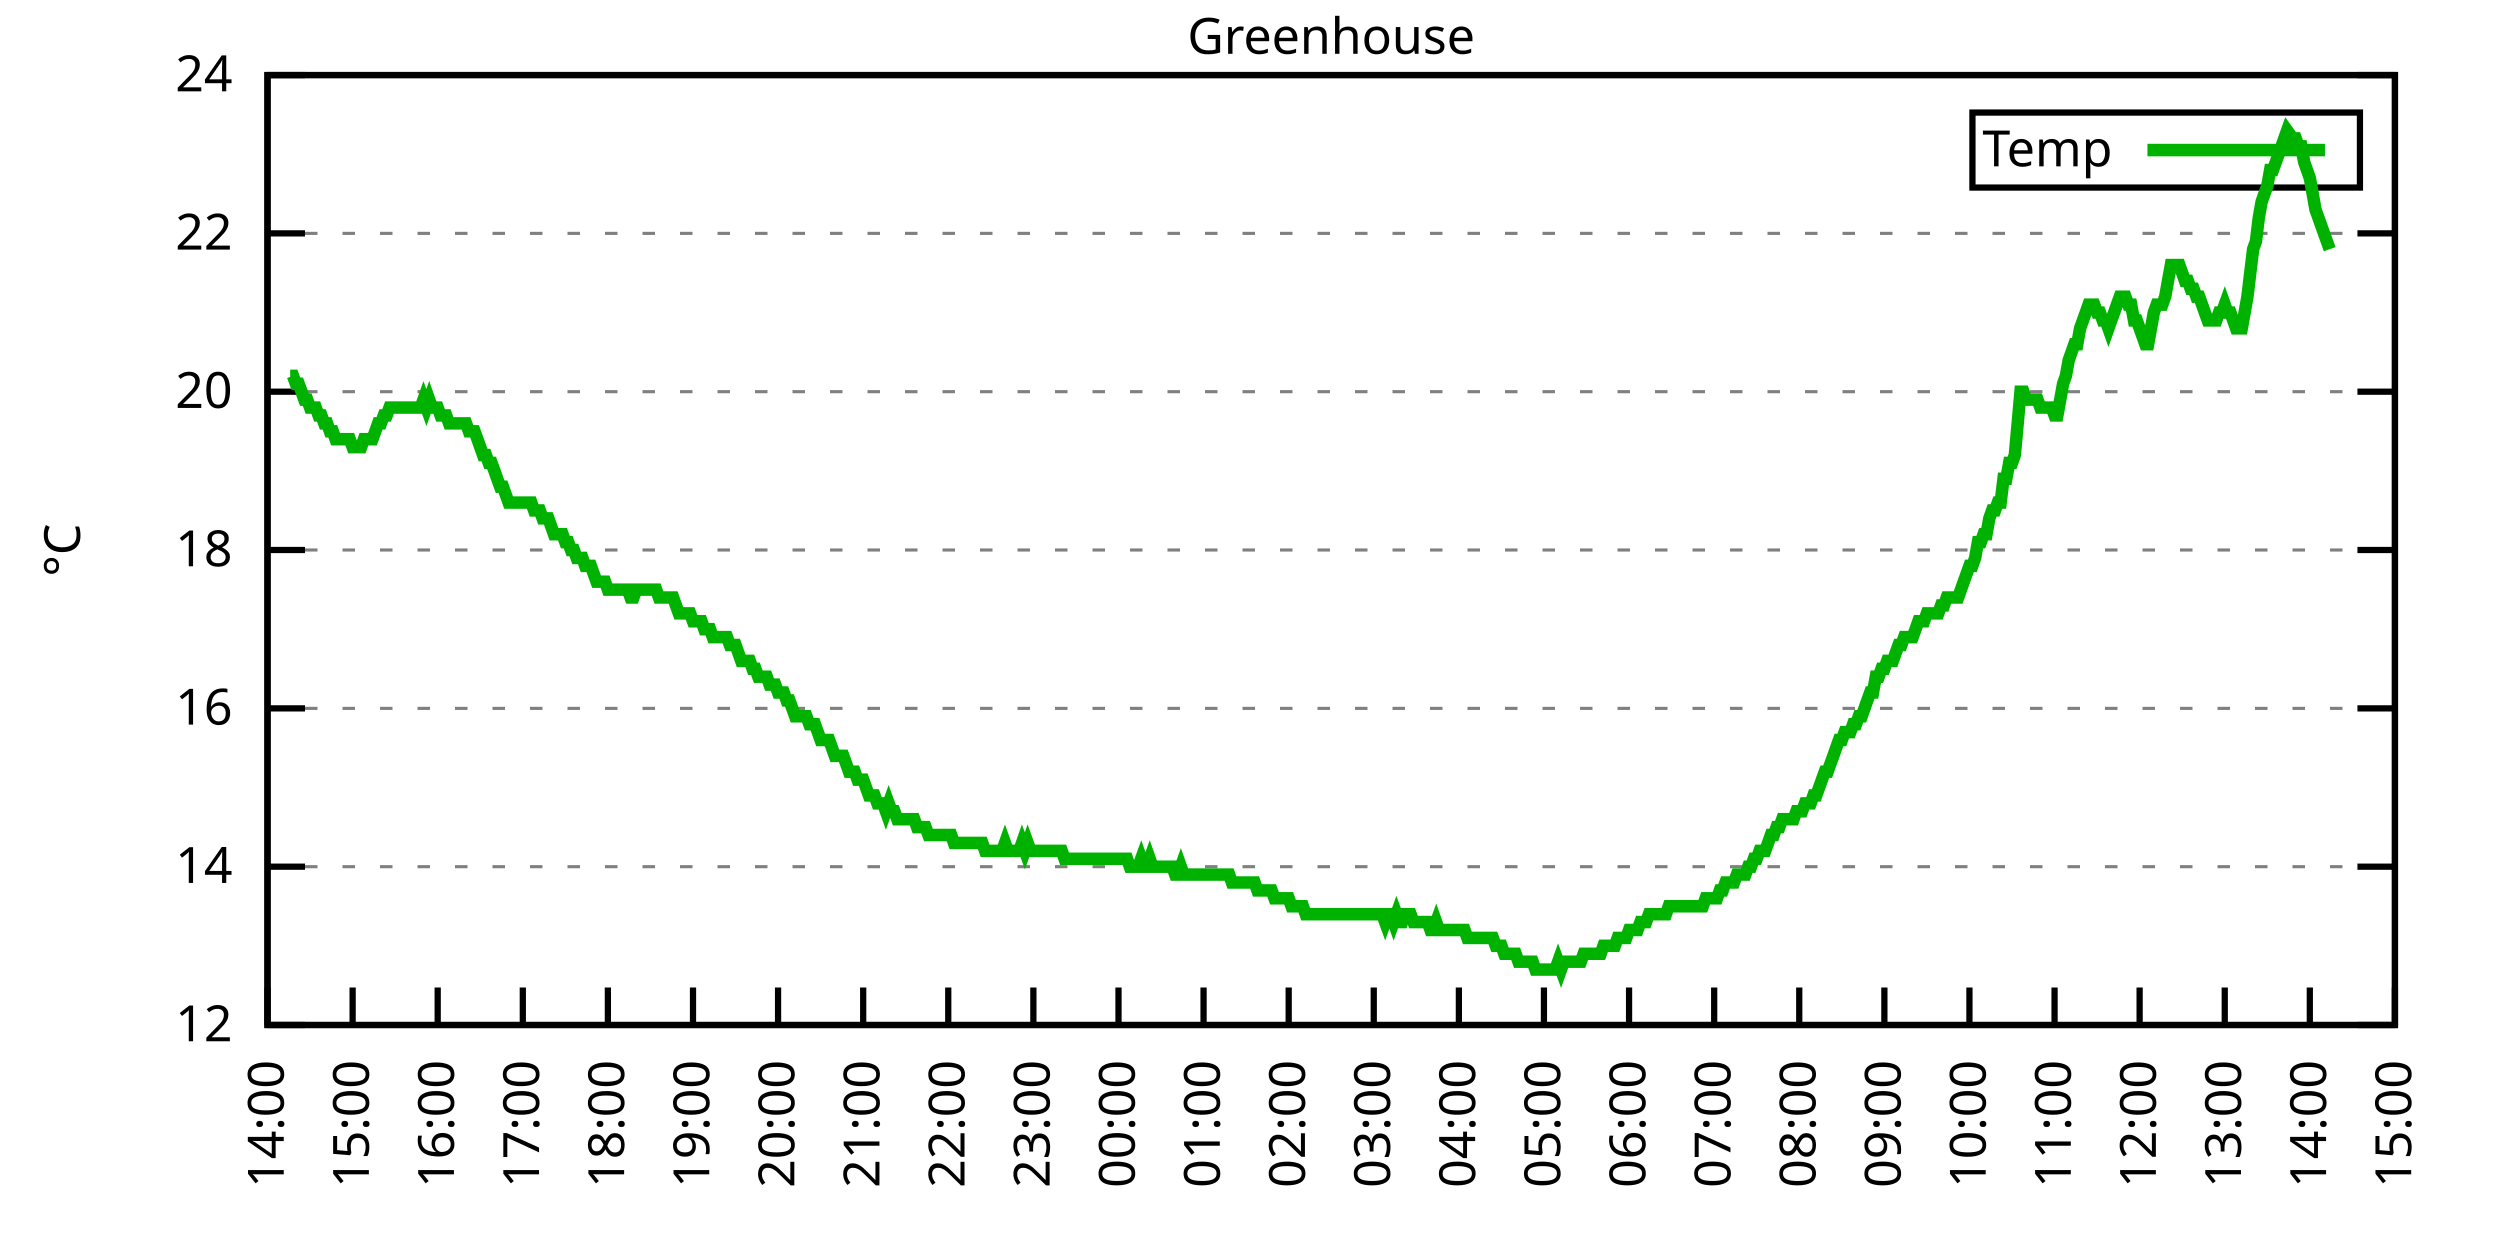
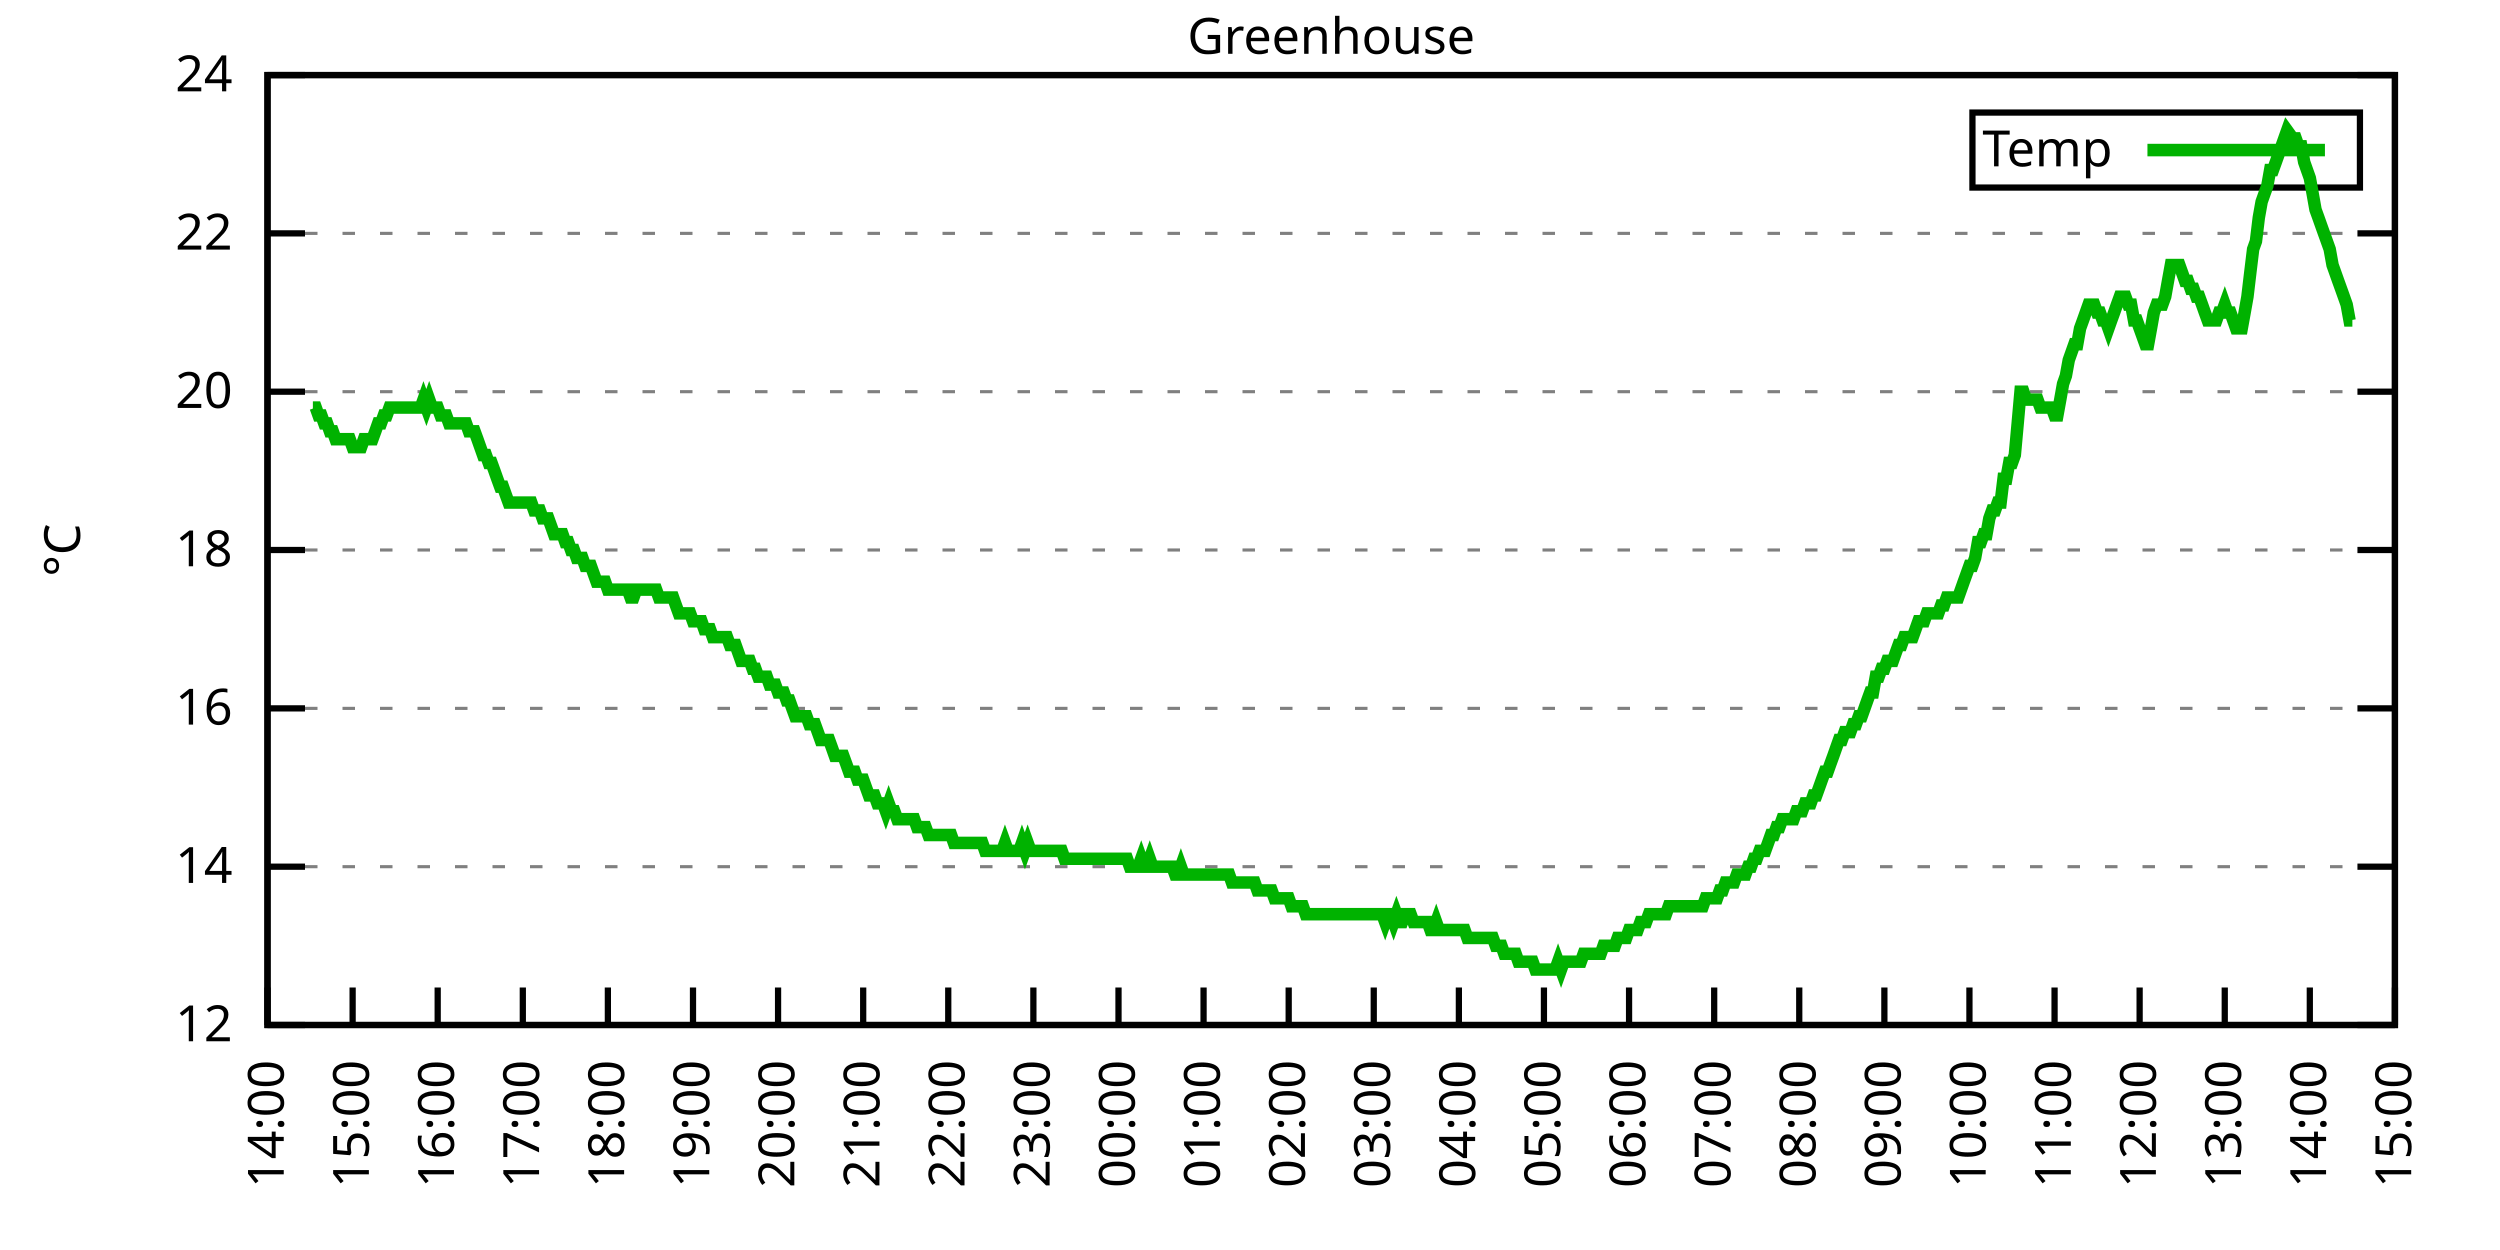
<svg xmlns="http://www.w3.org/2000/svg" xmlns:xlink="http://www.w3.org/1999/xlink" width="400" height="200" viewBox="0 0 400 200">
  <g id="gnuplot_canvas">
    <rect x="0" y="0" width="400" height="200" fill="none" />
    <defs>
      <circle id="gpDot" r="0.5" stroke-width="0.5" stroke="currentColor" />
      <path id="gpPt0" stroke-width="0.333" stroke="currentColor" d="M-1,0 h2 M0,-1 v2" />
      <path id="gpPt1" stroke-width="0.333" stroke="currentColor" d="M-1,-1 L1,1 M1,-1 L-1,1" />
      <path id="gpPt2" stroke-width="0.333" stroke="currentColor" d="M-1,0 L1,0 M0,-1 L0,1 M-1,-1 L1,1 M-1,1 L1,-1" />
      <rect id="gpPt3" stroke-width="0.333" stroke="currentColor" x="-1" y="-1" width="2" height="2" />
      <rect id="gpPt4" stroke-width="0.333" stroke="currentColor" fill="currentColor" x="-1" y="-1" width="2" height="2" />
      <circle id="gpPt5" stroke-width="0.333" stroke="currentColor" cx="0" cy="0" r="1" />
      <use xlink:href="#gpPt5" id="gpPt6" fill="currentColor" stroke="none" />
      <path id="gpPt7" stroke-width="0.333" stroke="currentColor" d="M0,-1.33 L-1.33,0.67 L1.33,0.67 z" />
      <use xlink:href="#gpPt7" id="gpPt8" fill="currentColor" stroke="none" />
      <use xlink:href="#gpPt7" id="gpPt9" stroke="currentColor" transform="rotate(180)" />
      <use xlink:href="#gpPt9" id="gpPt10" fill="currentColor" stroke="none" />
      <use xlink:href="#gpPt3" id="gpPt11" stroke="currentColor" transform="rotate(45)" />
      <use xlink:href="#gpPt11" id="gpPt12" fill="currentColor" stroke="none" />
      <path id="gpPt13" stroke-width="0.333" stroke="currentColor" d="M0,1.330 L1.265,0.411 L0.782,-1.067 L-0.782,-1.076 L-1.265,0.411 z" />
      <use xlink:href="#gpPt13" id="gpPt14" fill="currentColor" stroke="none" />
      <filter id="textbox" filterUnits="objectBoundingBox" x="0" y="0" height="1" width="1">
        <feFlood flood-color="white" flood-opacity="1" result="bgnd" />
        <feComposite in="SourceGraphic" in2="bgnd" operator="atop" />
      </filter>
      <filter id="greybox" filterUnits="objectBoundingBox" x="0" y="0" height="1" width="1">
        <feFlood flood-color="lightgrey" flood-opacity="1" result="grey" />
        <feComposite in="SourceGraphic" in2="grey" operator="atop" />
      </filter>
    </defs>
    <g fill="none" color="white" stroke="currentColor" stroke-width="1.00" stroke-linecap="butt" stroke-linejoin="miter">
</g>
    <g fill="none" color="black" stroke="currentColor" stroke-width="1.00" stroke-linecap="butt" stroke-linejoin="miter">
      <g stroke="none" shape-rendering="crispEdges">
        <polygon fill="rgb(255, 255, 255)" points="42.80,164.00 383.18,164.00 383.18,12.02 42.80,12.02 " />
      </g>
    </g>
    <g fill="none" color="black" stroke="currentColor" stroke-width="1.00" stroke-linecap="butt" stroke-linejoin="miter">
</g>
    <g fill="none" color="black" stroke="black" stroke-width="0.50" stroke-linecap="butt" stroke-linejoin="miter">
</g>
    <g fill="none" color="gray" stroke="currentColor" stroke-width="0.50" stroke-linecap="butt" stroke-linejoin="miter">
      <path stroke="gray" stroke-dasharray="2,4" class="gridline" d="M42.80,164.00 L383.19,164.00  " />
    </g>
    <g fill="none" color="gray" stroke="gray" stroke-width="1.00" stroke-linecap="butt" stroke-linejoin="miter">
</g>
    <g fill="none" color="black" stroke="currentColor" stroke-width="1.00" stroke-linecap="butt" stroke-linejoin="miter">
      <path stroke="black" d="M42.80,164.00 L48.80,164.00 M383.19,164.00 L377.19,164.00  " />
      <g transform="translate(37.20,166.60)" stroke="none" fill="black" font-family="Sans" font-size="8.00" text-anchor="end">
        <text>
          <tspan font-family="Sans"> 12</tspan>
        </text>
      </g>
    </g>
    <g fill="none" color="black" stroke="currentColor" stroke-width="1.00" stroke-linecap="butt" stroke-linejoin="miter">
</g>
    <g fill="none" color="black" stroke="black" stroke-width="0.50" stroke-linecap="butt" stroke-linejoin="miter">
</g>
    <g fill="none" color="gray" stroke="currentColor" stroke-width="0.50" stroke-linecap="butt" stroke-linejoin="miter">
      <path stroke="gray" stroke-dasharray="2,4" class="gridline" d="M42.80,138.67 L383.19,138.67  " />
    </g>
    <g fill="none" color="gray" stroke="gray" stroke-width="1.00" stroke-linecap="butt" stroke-linejoin="miter">
</g>
    <g fill="none" color="black" stroke="currentColor" stroke-width="1.00" stroke-linecap="butt" stroke-linejoin="miter">
      <path stroke="black" d="M42.80,138.67 L48.80,138.67 M383.19,138.67 L377.19,138.67  " />
      <g transform="translate(37.20,141.27)" stroke="none" fill="black" font-family="Sans" font-size="8.00" text-anchor="end">
        <text>
          <tspan font-family="Sans"> 14</tspan>
        </text>
      </g>
    </g>
    <g fill="none" color="black" stroke="currentColor" stroke-width="1.00" stroke-linecap="butt" stroke-linejoin="miter">
</g>
    <g fill="none" color="black" stroke="black" stroke-width="0.50" stroke-linecap="butt" stroke-linejoin="miter">
</g>
    <g fill="none" color="gray" stroke="currentColor" stroke-width="0.50" stroke-linecap="butt" stroke-linejoin="miter">
      <path stroke="gray" stroke-dasharray="2,4" class="gridline" d="M42.80,113.34 L383.19,113.34  " />
    </g>
    <g fill="none" color="gray" stroke="gray" stroke-width="1.00" stroke-linecap="butt" stroke-linejoin="miter">
</g>
    <g fill="none" color="black" stroke="currentColor" stroke-width="1.00" stroke-linecap="butt" stroke-linejoin="miter">
      <path stroke="black" d="M42.80,113.34 L48.80,113.34 M383.19,113.34 L377.19,113.34  " />
      <g transform="translate(37.20,115.94)" stroke="none" fill="black" font-family="Sans" font-size="8.00" text-anchor="end">
        <text>
          <tspan font-family="Sans"> 16</tspan>
        </text>
      </g>
    </g>
    <g fill="none" color="black" stroke="currentColor" stroke-width="1.00" stroke-linecap="butt" stroke-linejoin="miter">
</g>
    <g fill="none" color="black" stroke="black" stroke-width="0.50" stroke-linecap="butt" stroke-linejoin="miter">
</g>
    <g fill="none" color="gray" stroke="currentColor" stroke-width="0.50" stroke-linecap="butt" stroke-linejoin="miter">
      <path stroke="gray" stroke-dasharray="2,4" class="gridline" d="M42.80,88.00 L383.19,88.00  " />
    </g>
    <g fill="none" color="gray" stroke="gray" stroke-width="1.00" stroke-linecap="butt" stroke-linejoin="miter">
</g>
    <g fill="none" color="black" stroke="currentColor" stroke-width="1.00" stroke-linecap="butt" stroke-linejoin="miter">
      <path stroke="black" d="M42.80,88.00 L48.80,88.00 M383.19,88.00 L377.19,88.00  " />
      <g transform="translate(37.20,90.60)" stroke="none" fill="black" font-family="Sans" font-size="8.00" text-anchor="end">
        <text>
          <tspan font-family="Sans"> 18</tspan>
        </text>
      </g>
    </g>
    <g fill="none" color="black" stroke="currentColor" stroke-width="1.00" stroke-linecap="butt" stroke-linejoin="miter">
</g>
    <g fill="none" color="black" stroke="black" stroke-width="0.50" stroke-linecap="butt" stroke-linejoin="miter">
</g>
    <g fill="none" color="gray" stroke="currentColor" stroke-width="0.50" stroke-linecap="butt" stroke-linejoin="miter">
      <path stroke="gray" stroke-dasharray="2,4" class="gridline" d="M42.80,62.67 L383.19,62.67  " />
    </g>
    <g fill="none" color="gray" stroke="gray" stroke-width="1.00" stroke-linecap="butt" stroke-linejoin="miter">
</g>
    <g fill="none" color="black" stroke="currentColor" stroke-width="1.00" stroke-linecap="butt" stroke-linejoin="miter">
      <path stroke="black" d="M42.80,62.67 L48.80,62.67 M383.19,62.67 L377.19,62.67  " />
      <g transform="translate(37.20,65.27)" stroke="none" fill="black" font-family="Sans" font-size="8.00" text-anchor="end">
        <text>
          <tspan font-family="Sans"> 20</tspan>
        </text>
      </g>
    </g>
    <g fill="none" color="black" stroke="currentColor" stroke-width="1.00" stroke-linecap="butt" stroke-linejoin="miter">
</g>
    <g fill="none" color="black" stroke="black" stroke-width="0.50" stroke-linecap="butt" stroke-linejoin="miter">
</g>
    <g fill="none" color="gray" stroke="currentColor" stroke-width="0.50" stroke-linecap="butt" stroke-linejoin="miter">
      <path stroke="gray" stroke-dasharray="2,4" class="gridline" d="M42.80,37.34 L383.19,37.34  " />
    </g>
    <g fill="none" color="gray" stroke="gray" stroke-width="1.00" stroke-linecap="butt" stroke-linejoin="miter">
</g>
    <g fill="none" color="black" stroke="currentColor" stroke-width="1.00" stroke-linecap="butt" stroke-linejoin="miter">
      <path stroke="black" d="M42.80,37.34 L48.80,37.34 M383.19,37.34 L377.19,37.34  " />
      <g transform="translate(37.20,39.94)" stroke="none" fill="black" font-family="Sans" font-size="8.00" text-anchor="end">
        <text>
          <tspan font-family="Sans"> 22</tspan>
        </text>
      </g>
    </g>
    <g fill="none" color="black" stroke="currentColor" stroke-width="1.00" stroke-linecap="butt" stroke-linejoin="miter">
</g>
    <g fill="none" color="black" stroke="black" stroke-width="0.50" stroke-linecap="butt" stroke-linejoin="miter">
</g>
    <g fill="none" color="gray" stroke="currentColor" stroke-width="0.50" stroke-linecap="butt" stroke-linejoin="miter">
      <path stroke="gray" stroke-dasharray="2,4" class="gridline" d="M42.80,12.01 L383.19,12.01  " />
    </g>
    <g fill="none" color="gray" stroke="gray" stroke-width="1.00" stroke-linecap="butt" stroke-linejoin="miter">
</g>
    <g fill="none" color="black" stroke="currentColor" stroke-width="1.00" stroke-linecap="butt" stroke-linejoin="miter">
      <path stroke="black" d="M42.80,12.01 L48.80,12.01 M383.19,12.01 L377.19,12.01  " />
      <g transform="translate(37.20,14.61)" stroke="none" fill="black" font-family="Sans" font-size="8.00" text-anchor="end">
        <text>
          <tspan font-family="Sans"> 24</tspan>
        </text>
      </g>
    </g>
    <g fill="none" color="black" stroke="currentColor" stroke-width="1.00" stroke-linecap="butt" stroke-linejoin="miter">
      <path stroke="black" d="M42.80,164.00 L42.80,158.00  " />
      <g transform="translate(45.40,169.60) rotate(270.00)" stroke="none" fill="black" font-family="Sans" font-size="8.00" text-anchor="end">
        <text>
          <tspan font-family="Sans">14:00</tspan>
        </text>
      </g>
    </g>
    <g fill="none" color="black" stroke="currentColor" stroke-width="1.00" stroke-linecap="butt" stroke-linejoin="miter">
      <path stroke="black" d="M56.42,164.00 L56.42,158.00  " />
      <g transform="translate(59.02,169.60) rotate(270.00)" stroke="none" fill="black" font-family="Sans" font-size="8.00" text-anchor="end">
        <text>
          <tspan font-family="Sans">15:00</tspan>
        </text>
      </g>
    </g>
    <g fill="none" color="black" stroke="currentColor" stroke-width="1.00" stroke-linecap="butt" stroke-linejoin="miter">
      <path stroke="black" d="M70.03,164.00 L70.03,158.00  " />
      <g transform="translate(72.63,169.60) rotate(270.00)" stroke="none" fill="black" font-family="Sans" font-size="8.00" text-anchor="end">
        <text>
          <tspan font-family="Sans">16:00</tspan>
        </text>
      </g>
    </g>
    <g fill="none" color="black" stroke="currentColor" stroke-width="1.00" stroke-linecap="butt" stroke-linejoin="miter">
      <path stroke="black" d="M83.65,164.00 L83.65,158.00  " />
      <g transform="translate(86.25,169.60) rotate(270.00)" stroke="none" fill="black" font-family="Sans" font-size="8.00" text-anchor="end">
        <text>
          <tspan font-family="Sans">17:00</tspan>
        </text>
      </g>
    </g>
    <g fill="none" color="black" stroke="currentColor" stroke-width="1.00" stroke-linecap="butt" stroke-linejoin="miter">
      <path stroke="black" d="M97.26,164.00 L97.26,158.00  " />
      <g transform="translate(99.86,169.60) rotate(270.00)" stroke="none" fill="black" font-family="Sans" font-size="8.00" text-anchor="end">
        <text>
          <tspan font-family="Sans">18:00</tspan>
        </text>
      </g>
    </g>
    <g fill="none" color="black" stroke="currentColor" stroke-width="1.00" stroke-linecap="butt" stroke-linejoin="miter">
      <path stroke="black" d="M110.88,164.00 L110.88,158.00  " />
      <g transform="translate(113.48,169.60) rotate(270.00)" stroke="none" fill="black" font-family="Sans" font-size="8.00" text-anchor="end">
        <text>
          <tspan font-family="Sans">19:00</tspan>
        </text>
      </g>
    </g>
    <g fill="none" color="black" stroke="currentColor" stroke-width="1.00" stroke-linecap="butt" stroke-linejoin="miter">
      <path stroke="black" d="M124.49,164.00 L124.49,158.00  " />
      <g transform="translate(127.09,169.60) rotate(270.00)" stroke="none" fill="black" font-family="Sans" font-size="8.00" text-anchor="end">
        <text>
          <tspan font-family="Sans">20:00</tspan>
        </text>
      </g>
    </g>
    <g fill="none" color="black" stroke="currentColor" stroke-width="1.00" stroke-linecap="butt" stroke-linejoin="miter">
      <path stroke="black" d="M138.11,164.00 L138.11,158.00  " />
      <g transform="translate(140.71,169.60) rotate(270.00)" stroke="none" fill="black" font-family="Sans" font-size="8.00" text-anchor="end">
        <text>
          <tspan font-family="Sans">21:00</tspan>
        </text>
      </g>
    </g>
    <g fill="none" color="black" stroke="currentColor" stroke-width="1.00" stroke-linecap="butt" stroke-linejoin="miter">
      <path stroke="black" d="M151.72,164.00 L151.72,158.00  " />
      <g transform="translate(154.32,169.60) rotate(270.00)" stroke="none" fill="black" font-family="Sans" font-size="8.00" text-anchor="end">
        <text>
          <tspan font-family="Sans">22:00</tspan>
        </text>
      </g>
    </g>
    <g fill="none" color="black" stroke="currentColor" stroke-width="1.00" stroke-linecap="butt" stroke-linejoin="miter">
      <path stroke="black" d="M165.34,164.00 L165.34,158.00  " />
      <g transform="translate(167.94,169.60) rotate(270.00)" stroke="none" fill="black" font-family="Sans" font-size="8.00" text-anchor="end">
        <text>
          <tspan font-family="Sans">23:00</tspan>
        </text>
      </g>
    </g>
    <g fill="none" color="black" stroke="currentColor" stroke-width="1.00" stroke-linecap="butt" stroke-linejoin="miter">
      <path stroke="black" d="M178.96,164.00 L178.96,158.00  " />
      <g transform="translate(181.56,169.60) rotate(270.00)" stroke="none" fill="black" font-family="Sans" font-size="8.00" text-anchor="end">
        <text>
          <tspan font-family="Sans">00:00</tspan>
        </text>
      </g>
    </g>
    <g fill="none" color="black" stroke="currentColor" stroke-width="1.00" stroke-linecap="butt" stroke-linejoin="miter">
      <path stroke="black" d="M192.57,164.00 L192.57,158.00  " />
      <g transform="translate(195.17,169.60) rotate(270.00)" stroke="none" fill="black" font-family="Sans" font-size="8.00" text-anchor="end">
        <text>
          <tspan font-family="Sans">01:00</tspan>
        </text>
      </g>
    </g>
    <g fill="none" color="black" stroke="currentColor" stroke-width="1.00" stroke-linecap="butt" stroke-linejoin="miter">
      <path stroke="black" d="M206.19,164.00 L206.19,158.00  " />
      <g transform="translate(208.79,169.60) rotate(270.00)" stroke="none" fill="black" font-family="Sans" font-size="8.00" text-anchor="end">
        <text>
          <tspan font-family="Sans">02:00</tspan>
        </text>
      </g>
    </g>
    <g fill="none" color="black" stroke="currentColor" stroke-width="1.00" stroke-linecap="butt" stroke-linejoin="miter">
      <path stroke="black" d="M219.80,164.00 L219.80,158.00  " />
      <g transform="translate(222.40,169.60) rotate(270.00)" stroke="none" fill="black" font-family="Sans" font-size="8.00" text-anchor="end">
        <text>
          <tspan font-family="Sans">03:00</tspan>
        </text>
      </g>
    </g>
    <g fill="none" color="black" stroke="currentColor" stroke-width="1.00" stroke-linecap="butt" stroke-linejoin="miter">
      <path stroke="black" d="M233.42,164.00 L233.42,158.00  " />
      <g transform="translate(236.02,169.60) rotate(270.00)" stroke="none" fill="black" font-family="Sans" font-size="8.00" text-anchor="end">
        <text>
          <tspan font-family="Sans">04:00</tspan>
        </text>
      </g>
    </g>
    <g fill="none" color="black" stroke="currentColor" stroke-width="1.00" stroke-linecap="butt" stroke-linejoin="miter">
      <path stroke="black" d="M247.03,164.00 L247.03,158.00  " />
      <g transform="translate(249.63,169.60) rotate(270.00)" stroke="none" fill="black" font-family="Sans" font-size="8.00" text-anchor="end">
        <text>
          <tspan font-family="Sans">05:00</tspan>
        </text>
      </g>
    </g>
    <g fill="none" color="black" stroke="currentColor" stroke-width="1.00" stroke-linecap="butt" stroke-linejoin="miter">
      <path stroke="black" d="M260.65,164.00 L260.65,158.00  " />
      <g transform="translate(263.25,169.60) rotate(270.00)" stroke="none" fill="black" font-family="Sans" font-size="8.00" text-anchor="end">
        <text>
          <tspan font-family="Sans">06:00</tspan>
        </text>
      </g>
    </g>
    <g fill="none" color="black" stroke="currentColor" stroke-width="1.00" stroke-linecap="butt" stroke-linejoin="miter">
      <path stroke="black" d="M274.27,164.00 L274.27,158.00  " />
      <g transform="translate(276.87,169.60) rotate(270.00)" stroke="none" fill="black" font-family="Sans" font-size="8.00" text-anchor="end">
        <text>
          <tspan font-family="Sans">07:00</tspan>
        </text>
      </g>
    </g>
    <g fill="none" color="black" stroke="currentColor" stroke-width="1.00" stroke-linecap="butt" stroke-linejoin="miter">
      <path stroke="black" d="M287.88,164.00 L287.88,158.00  " />
      <g transform="translate(290.48,169.60) rotate(270.00)" stroke="none" fill="black" font-family="Sans" font-size="8.00" text-anchor="end">
        <text>
          <tspan font-family="Sans">08:00</tspan>
        </text>
      </g>
    </g>
    <g fill="none" color="black" stroke="currentColor" stroke-width="1.00" stroke-linecap="butt" stroke-linejoin="miter">
      <path stroke="black" d="M301.50,164.00 L301.50,158.00  " />
      <g transform="translate(304.10,169.60) rotate(270.00)" stroke="none" fill="black" font-family="Sans" font-size="8.00" text-anchor="end">
        <text>
          <tspan font-family="Sans">09:00</tspan>
        </text>
      </g>
    </g>
    <g fill="none" color="black" stroke="currentColor" stroke-width="1.00" stroke-linecap="butt" stroke-linejoin="miter">
      <path stroke="black" d="M315.11,164.00 L315.11,158.00  " />
      <g transform="translate(317.71,169.60) rotate(270.00)" stroke="none" fill="black" font-family="Sans" font-size="8.00" text-anchor="end">
        <text>
          <tspan font-family="Sans">10:00</tspan>
        </text>
      </g>
    </g>
    <g fill="none" color="black" stroke="currentColor" stroke-width="1.00" stroke-linecap="butt" stroke-linejoin="miter">
      <path stroke="black" d="M328.73,164.00 L328.73,158.00  " />
      <g transform="translate(331.33,169.60) rotate(270.00)" stroke="none" fill="black" font-family="Sans" font-size="8.00" text-anchor="end">
        <text>
          <tspan font-family="Sans">11:00</tspan>
        </text>
      </g>
    </g>
    <g fill="none" color="black" stroke="currentColor" stroke-width="1.00" stroke-linecap="butt" stroke-linejoin="miter">
      <path stroke="black" d="M342.34,164.00 L342.34,158.00  " />
      <g transform="translate(344.94,169.60) rotate(270.00)" stroke="none" fill="black" font-family="Sans" font-size="8.00" text-anchor="end">
        <text>
          <tspan font-family="Sans">12:00</tspan>
        </text>
      </g>
    </g>
    <g fill="none" color="black" stroke="currentColor" stroke-width="1.00" stroke-linecap="butt" stroke-linejoin="miter">
      <path stroke="black" d="M355.96,164.00 L355.96,158.00  " />
      <g transform="translate(358.56,169.60) rotate(270.00)" stroke="none" fill="black" font-family="Sans" font-size="8.00" text-anchor="end">
        <text>
          <tspan font-family="Sans">13:00</tspan>
        </text>
      </g>
    </g>
    <g fill="none" color="black" stroke="currentColor" stroke-width="1.00" stroke-linecap="butt" stroke-linejoin="miter">
      <path stroke="black" d="M369.57,164.00 L369.57,158.00  " />
      <g transform="translate(372.17,169.60) rotate(270.00)" stroke="none" fill="black" font-family="Sans" font-size="8.00" text-anchor="end">
        <text>
          <tspan font-family="Sans">14:00</tspan>
        </text>
      </g>
    </g>
    <g fill="none" color="black" stroke="currentColor" stroke-width="1.00" stroke-linecap="butt" stroke-linejoin="miter">
      <path stroke="black" d="M383.19,164.00 L383.19,158.00  " />
      <g transform="translate(385.79,169.60) rotate(270.00)" stroke="none" fill="black" font-family="Sans" font-size="8.00" text-anchor="end">
        <text>
          <tspan font-family="Sans">15:00</tspan>
        </text>
      </g>
    </g>
    <g fill="none" color="black" stroke="currentColor" stroke-width="1.00" stroke-linecap="butt" stroke-linejoin="miter">
</g>
    <g fill="none" color="black" stroke="currentColor" stroke-width="1.00" stroke-linecap="butt" stroke-linejoin="miter">
      <path stroke="black" d="M42.80,12.01 L42.80,164.00 L383.19,164.00 L383.19,12.01 L42.80,12.01 Z  " />
    </g>
    <g fill="none" color="black" stroke="currentColor" stroke-width="1.00" stroke-linecap="butt" stroke-linejoin="miter">
</g>
    <g fill="none" color="black" stroke="currentColor" stroke-width="1.00" stroke-linecap="butt" stroke-linejoin="miter">
      <path stroke="black" d="M315.59,30.01 L315.59,18.01 L377.59,18.01 L377.59,30.01 L315.59,30.01 Z  " />
    </g>
    <g id="Greenhouse_plot_1">
      <g fill="none" color="white" stroke="black" stroke-width="2.00" stroke-linecap="butt" stroke-linejoin="miter">
</g>
      <g fill="none" color="black" stroke="currentColor" stroke-width="2.00" stroke-linecap="butt" stroke-linejoin="miter">
        <g transform="translate(337.99,26.61)" stroke="none" fill="black" font-family="Sans" font-size="8.00" text-anchor="end">
          <text>
            <tspan font-family="Sans">Temp</tspan>
          </text>
        </g>
      </g>
      <g fill="none" color="black" stroke="currentColor" stroke-width="2.00" stroke-linecap="butt" stroke-linejoin="miter">
-         <path stroke="rgb(  0, 178,   0)" d="M343.59,24.01 L371.99,24.01 M46.43,60.14 L46.88,60.14 L47.34,61.41 L47.79,61.41 L48.25,62.67 L48.70,63.94   L49.15,63.94 L49.61,65.21 L50.06,65.21 L50.52,65.21 L50.97,66.47 L51.42,66.47 L51.88,67.74 L52.33,67.74   L52.78,69.01 L53.24,69.01 L53.69,70.27 L54.15,70.27 L54.60,70.27 L55.05,70.27 L55.51,70.27 L55.96,70.27   L56.42,71.54 L56.87,71.54 L57.32,71.54 L57.78,71.54 L58.23,70.27 L58.68,70.27 L59.14,70.27 L59.59,70.27   L60.05,69.01 L60.50,67.74 L60.95,67.74 L61.41,66.47 L61.86,66.47 L62.32,65.21 L62.77,65.21 L63.22,65.21   L63.68,65.21 L64.13,65.21 L64.58,65.21 L65.04,65.21 L65.49,65.21 L65.95,65.21 L66.40,65.21 L66.85,65.21   L67.31,65.21 L67.76,63.94 L68.22,65.21 L68.67,63.94 L69.12,65.21 L69.58,65.21 L70.03,65.21 L70.49,66.47   L70.94,66.47 L71.39,66.47 L71.85,67.74 L72.30,67.74 L72.75,67.74 L73.21,67.74 L73.66,67.74 L74.12,67.74   L74.57,67.74 L75.02,69.01 L75.48,69.01 L75.93,69.01 L76.39,70.27 L76.84,71.54 L77.29,72.81 L77.75,72.81   L78.20,74.07 L78.65,74.07 L79.11,75.34 L79.56,76.61 L80.02,77.87 L80.47,77.87 L80.92,79.14 L81.38,80.41   L81.83,80.41 L82.29,80.41 L82.74,80.41 L83.19,80.41 L83.65,80.41 L84.10,80.41 L84.55,80.41 L85.01,80.41   L85.46,81.67 L85.92,81.67 L86.37,81.67 L86.82,82.94 L87.28,82.94 L87.73,82.94 L88.19,84.21 L88.64,85.47   L89.09,85.47 L89.55,85.47 L90.00,85.47 L90.45,86.74 L90.91,86.74 L91.36,88.00 L91.82,88.00 L92.27,89.27   L92.72,89.27 L93.18,89.27 L93.63,90.54 L94.09,90.54 L94.54,90.54 L94.99,91.80 L95.45,93.07 L95.90,93.07   L96.35,93.07 L96.81,93.07 L97.26,94.34 L97.72,94.34 L98.17,94.34 L98.62,94.34 L99.08,94.34 L99.53,94.34   L99.99,94.34 L100.44,94.34 L100.89,95.60 L101.35,95.60 L101.80,94.34 L102.25,94.34 L102.71,94.34 L103.16,94.34   L103.62,94.34 L104.07,94.34 L104.52,94.34 L104.98,94.34 L105.43,95.60 L105.89,95.60 L106.34,95.60 L106.79,95.60   L107.25,95.60 L107.70,95.60 L108.15,96.87 L108.61,98.14 L109.06,98.14 L109.52,98.14 L109.97,98.14 L110.42,98.14   L110.88,99.40 L111.33,99.40 L111.79,99.40 L112.24,99.40 L112.69,100.67 L113.15,100.67 L113.60,100.67 L114.05,101.94   L114.51,101.94 L114.96,101.94 L115.42,101.94 L115.87,101.94 L116.32,101.94 L116.78,103.20 L117.23,103.20 L117.69,103.20   L118.14,104.47 L118.59,105.74 L119.05,105.74 L119.50,105.74 L119.96,105.74 L120.41,107.00 L120.86,107.00 L121.32,108.27   L121.77,108.27 L122.22,108.27 L122.68,108.27 L123.13,109.54 L123.59,109.54 L124.04,109.54 L124.49,110.80 L124.95,110.80   L125.40,110.80 L125.86,112.07 L126.31,112.07 L126.76,113.34 L127.22,114.60 L127.67,114.60 L128.12,114.60 L128.58,114.60   L129.03,114.60 L129.49,115.87 L129.94,115.87 L130.39,115.87 L130.85,117.14 L131.30,118.40 L131.76,118.40 L132.21,118.40   L132.66,118.40 L133.12,119.67 L133.57,120.94 L134.02,120.94 L134.48,120.94 L134.93,120.94 L135.39,122.20 L135.84,123.47   L136.29,123.47 L136.75,123.47 L137.20,124.74 L137.66,124.74 L138.11,124.74 L138.56,126.00 L139.02,127.27 L139.47,127.27   L139.92,127.27 L140.38,128.54 L140.83,128.54 L141.29,128.54 L141.74,129.80 L142.19,128.54 L142.65,129.80 L143.10,129.80   L143.56,131.07 L144.01,131.07 L144.46,131.07 L144.92,131.07 L145.37,131.07 L145.82,131.07 L146.28,131.07 L146.73,132.34   L147.19,132.34 L147.64,132.34 L148.09,132.34 L148.55,133.60 L149.00,133.60 L149.46,133.60 L149.91,133.60 L150.36,133.60   L150.82,133.60 L151.27,133.60 L151.72,133.60 L152.18,133.60 L152.63,134.87 L153.09,134.87 L153.54,134.87 L153.99,134.87   L154.45,134.87 L154.90,134.87 L155.36,134.87 L155.81,134.87 L156.26,134.87 L156.72,134.87 L157.17,134.87 L157.62,136.14   L158.08,136.14 L158.53,136.14 L158.99,136.14 L159.44,136.14 L159.89,136.14 L160.35,136.14 L160.80,134.87 L161.26,136.14   L161.71,136.14 L162.16,136.14 L162.62,136.14 L163.07,136.14 L163.52,134.87 L163.98,136.14 L164.43,134.87 L164.89,136.14   L165.34,136.14 L165.79,136.14 L166.25,136.14 L166.70,136.14 L167.16,136.14 L167.61,136.14 L168.06,136.14 L168.52,136.14   L168.97,136.14 L169.43,136.14 L169.88,136.14 L170.33,137.40 L170.79,137.40 L171.24,137.40 L171.69,137.40 L172.15,137.40   L172.60,137.40 L173.06,137.40 L173.51,137.40 L173.96,137.40 L174.42,137.40 L174.87,137.40 L175.33,137.40 L175.78,137.40   L176.23,137.40 L176.69,137.40 L177.14,137.40 L177.59,137.40 L178.05,137.40 L178.50,137.40 L178.96,137.40 L179.41,137.40   L179.86,137.40 L180.32,137.40 L180.77,138.67 L181.23,138.67 L181.68,138.67 L182.13,138.67 L182.59,137.40 L183.04,138.67   L183.49,138.67 L183.95,137.40 L184.40,138.67 L184.86,138.67 L185.31,138.67 L185.76,138.67 L186.22,138.67 L186.67,138.67   L187.13,138.67 L187.58,138.67 L188.03,139.93 L188.49,139.93 L188.94,138.67 L189.39,139.93 L189.85,139.93 L190.30,139.93   L190.76,139.93 L191.21,139.93 L191.66,139.93 L192.12,139.93 L192.57,139.93 L193.03,139.93 L193.48,139.93 L193.93,139.93   L194.39,139.93 L194.84,139.93 L195.29,139.93 L195.75,139.93 L196.20,139.93 L196.66,139.93 L197.11,141.20 L197.56,141.20   L198.02,141.20 L198.47,141.20 L198.93,141.20 L199.38,141.20 L199.83,141.20 L200.29,141.20 L200.74,141.20 L201.19,142.47   L201.65,142.47 L202.10,142.47 L202.56,142.47 L203.01,142.47 L203.46,142.47 L203.92,143.73 L204.37,143.73 L204.83,143.73   L205.28,143.73 L205.73,143.73 L206.19,143.73 L206.64,145.00 L207.09,145.00 L207.55,145.00 L208.00,145.00 L208.46,145.00   L208.91,146.27 L209.36,146.27 L209.82,146.27 L210.27,146.27 L210.73,146.27 L211.18,146.27 L211.63,146.27 L212.09,146.27   L212.54,146.27 L213.00,146.27 L213.45,146.27 L213.90,146.27 L214.36,146.27 L214.81,146.27 L215.26,146.27 L215.72,146.27   L216.17,146.27 L216.63,146.27 L217.08,146.27 L217.53,146.27 L217.99,146.27 L218.44,146.27 L218.90,146.27 L219.35,146.27   L219.80,146.27 L220.26,146.27 L220.71,146.27 L221.16,146.27 L221.62,147.53 L222.07,146.27 L222.53,146.27 L222.98,147.53   L223.43,146.27 L223.89,147.53 L224.34,147.53 L224.80,146.27 L225.25,146.27 L225.70,146.27 L226.16,147.53 L226.61,147.53   L227.06,147.53 L227.52,147.53 L227.97,147.53 L228.43,147.53 L228.88,148.80 L229.33,148.80 L229.79,147.53 L230.24,148.80   L230.70,148.80 L231.15,148.80 L231.60,148.80 L232.06,148.80 L232.51,148.80 L232.96,148.80 L233.42,148.80 L233.87,148.80   L234.33,148.80 L234.78,150.07 L235.23,150.07 L235.69,150.07 L236.14,150.07 L236.60,150.07 L237.05,150.07 L237.50,150.07   L237.96,150.07 L238.41,150.07 L238.86,150.07 L239.32,151.33 L239.77,151.33 L240.23,151.33 L240.68,152.60 L241.13,152.60   L241.59,152.60 L242.04,152.60 L242.50,152.60 L242.95,153.87 L243.40,153.87 L243.86,153.87 L244.31,153.87 L244.76,153.87   L245.22,153.87 L245.67,155.13 L246.13,155.13 L246.58,155.13 L247.03,155.13 L247.49,155.13 L247.94,155.13 L248.40,155.13   L248.85,155.13 L249.30,153.87 L249.76,155.13 L250.21,153.87 L250.66,153.87 L251.12,153.87 L251.57,153.87 L252.03,153.87   L252.48,153.87 L252.93,153.87 L253.39,152.60 L253.84,152.60 L254.30,152.60 L254.75,152.60 L255.20,152.60 L255.66,152.60   L256.11,152.60 L256.56,151.33 L257.02,151.33 L257.47,151.33 L257.93,151.33 L258.38,151.33 L258.83,150.07 L259.29,150.07   L259.74,150.07 L260.20,150.07 L260.65,148.80 L261.10,148.80 L261.56,148.80 L262.01,148.80 L262.47,147.53 L262.92,147.53   L263.37,147.53 L263.83,146.27 L264.28,146.27 L264.73,146.27 L265.19,146.27 L265.64,146.27 L266.10,146.27 L266.55,146.27   L267.00,145.00 L267.46,145.00 L267.91,145.00 L268.37,145.00 L268.82,145.00 L269.27,145.00 L269.73,145.00 L270.18,145.00   L270.63,145.00 L271.09,145.00 L271.54,145.00 L272.00,145.00 L272.45,145.00 L272.90,143.73 L273.36,143.73 L273.81,143.73   L274.27,143.73 L274.72,143.73 L275.17,142.47 L275.63,142.47 L276.08,141.20 L276.53,141.20 L276.99,141.20 L277.44,141.20   L277.90,139.93 L278.35,139.93 L278.80,139.93 L279.26,139.93 L279.71,138.67 L280.17,138.67 L280.62,137.40 L281.07,137.40   L281.53,136.14 L281.98,136.14 L282.43,136.14 L282.89,134.87 L283.34,133.60 L283.80,133.60 L284.25,132.34 L284.70,132.34   L285.16,131.07 L285.61,131.07 L286.07,131.07 L286.52,131.07 L286.97,131.07 L287.43,129.80 L287.88,129.80 L288.33,129.80   L288.79,128.54 L289.24,128.54 L289.70,128.54 L290.15,127.27 L290.60,127.27 L291.06,126.00 L291.51,124.74 L291.97,123.47   L292.42,123.47 L292.87,122.20 L293.33,120.94 L293.78,119.67 L294.23,118.40 L294.69,118.40 L295.14,117.14 L295.60,117.14   L296.05,117.14 L296.50,115.87 L296.96,115.87 L297.41,114.60 L297.87,114.60 L298.32,113.34 L298.77,112.07 L299.23,110.80   L299.68,110.80 L300.13,108.27 L300.59,108.27 L301.04,107.00 L301.50,107.00 L301.95,105.74 L302.40,105.74 L302.86,105.74   L303.31,104.47 L303.77,103.20 L304.22,103.20 L304.67,101.94 L305.13,101.94 L305.58,101.94 L306.03,101.94 L306.49,100.67   L306.94,99.40 L307.40,99.40 L307.85,99.40 L308.30,98.14 L308.76,98.14 L309.21,98.14 L309.67,98.14 L310.12,98.14   L310.57,96.87 L311.03,96.87 L311.48,95.60 L311.94,95.60 L312.39,95.60 L312.84,95.60 L313.30,95.60 L313.75,94.34   L314.20,93.07 L314.66,91.80 L315.11,90.54 L315.57,90.54 L316.02,89.27 L316.47,86.74 L316.93,86.74 L317.38,85.47   L317.84,85.47 L318.29,82.94 L318.74,81.67 L319.20,81.67 L319.65,80.41 L320.10,80.41 L320.56,76.61 L321.01,76.61   L321.47,74.07 L321.92,74.07 L322.37,72.81 L322.83,67.74 L323.28,62.67 L323.74,62.67 L324.19,63.94 L324.64,63.94   L325.10,63.94 L325.55,63.94 L326.00,63.94 L326.46,65.21 L326.91,65.21 L327.37,65.21 L327.82,65.21 L328.27,65.21   L328.73,66.47 L329.18,66.47 L329.64,63.94 L330.09,61.41 L330.54,60.14 L331.00,57.61 L331.45,56.34 L331.90,55.07   L332.36,55.07 L332.81,52.54 L333.27,51.27 L333.72,50.01 L334.17,48.74 L334.63,48.74 L335.08,48.74 L335.54,50.01   L335.99,50.01 L336.44,51.27 L336.90,51.27 L337.35,52.54 L337.80,51.27 L338.26,50.01 L338.71,48.74 L339.17,47.47   L339.62,47.47 L340.07,47.47 L340.53,48.74 L340.98,48.74 L341.44,51.27 L341.89,51.27 L342.34,52.54 L342.80,53.81   L343.25,55.07 L343.70,55.07 L344.16,52.54 L344.61,50.01 L345.07,48.74 L345.52,48.74 L345.97,48.74 L346.43,47.47   L346.88,44.94 L347.34,42.41 L347.79,42.41 L348.24,42.41 L348.70,42.41 L349.15,43.67 L349.60,44.94 L350.06,44.94   L350.51,46.21 L350.97,46.21 L351.42,47.47 L351.87,47.47 L352.33,48.74 L352.78,50.01 L353.24,51.27 L353.69,51.27   L354.14,51.27 L354.60,51.27 L355.05,50.01 L355.50,50.01 L355.96,48.74 L356.41,50.01 L356.87,50.01 L357.32,51.27   L357.77,52.54 L358.23,52.54 L358.68,52.54 L359.14,50.01 L359.59,47.47 L360.04,43.67 L360.50,39.87 L360.95,38.61   L361.41,34.81 L361.86,32.28 L362.31,31.01 L362.77,29.74 L363.22,27.21 L363.67,27.21 L364.13,25.94 L364.58,24.68   L365.04,23.41 L365.49,22.14 L365.94,20.88 L366.85,22.14 L367.31,22.14 L367.76,23.41 L368.21,23.41 L368.67,25.94   L369.12,27.21 L369.57,28.48 L370.03,31.01 L370.48,33.54 L370.94,34.81 L371.39,36.08 L371.84,37.34 L372.30,38.61   L372.75,39.87  " />
+         <path stroke="rgb(  0, 178,   0)" d="M343.59,24.01 L371.99,24.01 M50.06,65.21 L50.52,65.21 L50.97,66.47 L51.42,66.47 L51.88,67.74 L52.33,67.74   L52.78,69.01 L53.24,69.01 L53.69,70.27 L54.15,70.27 L54.60,70.27 L55.05,70.27 L55.51,70.27 L55.96,70.27   L56.42,71.54 L56.87,71.54 L57.32,71.54 L57.78,71.54 L58.23,70.27 L58.68,70.27 L59.14,70.27 L59.59,70.27   L60.05,69.01 L60.50,67.74 L60.95,67.74 L61.41,66.47 L61.86,66.47 L62.32,65.21 L62.77,65.21 L63.22,65.21   L63.68,65.21 L64.13,65.21 L64.58,65.21 L65.04,65.21 L65.49,65.21 L65.95,65.21 L66.40,65.21 L66.85,65.21   L67.31,65.21 L67.76,63.94 L68.22,65.21 L68.67,63.94 L69.12,65.21 L69.58,65.21 L70.03,65.21 L70.49,66.47   L70.94,66.47 L71.39,66.47 L71.85,67.74 L72.30,67.74 L72.75,67.74 L73.21,67.74 L73.66,67.74 L74.12,67.74   L74.57,67.74 L75.02,69.01 L75.48,69.01 L75.93,69.01 L76.39,70.27 L76.84,71.54 L77.29,72.81 L77.75,72.81   L78.20,74.07 L78.65,74.07 L79.11,75.34 L79.56,76.61 L80.02,77.87 L80.47,77.87 L80.92,79.14 L81.38,80.41   L81.83,80.41 L82.29,80.41 L82.74,80.41 L83.19,80.41 L83.65,80.41 L84.10,80.41 L84.55,80.41 L85.01,80.41   L85.46,81.67 L85.92,81.67 L86.37,81.67 L86.82,82.94 L87.28,82.94 L87.73,82.94 L88.19,84.21 L88.64,85.47   L89.09,85.47 L89.55,85.47 L90.00,85.47 L90.45,86.74 L90.91,86.74 L91.36,88.00 L91.82,88.00 L92.27,89.27   L92.72,89.27 L93.18,89.27 L93.63,90.54 L94.09,90.54 L94.54,90.54 L94.99,91.80 L95.45,93.07 L95.90,93.07   L96.35,93.07 L96.81,93.07 L97.26,94.34 L97.72,94.34 L98.17,94.34 L98.62,94.34 L99.08,94.34 L99.53,94.34   L99.99,94.34 L100.44,94.34 L100.89,95.60 L101.35,95.60 L101.80,94.34 L102.25,94.34 L102.71,94.34 L103.16,94.34   L103.62,94.34 L104.07,94.34 L104.52,94.34 L104.98,94.34 L105.43,95.60 L105.89,95.60 L106.34,95.60 L106.79,95.60   L107.25,95.60 L107.70,95.60 L108.15,96.87 L108.61,98.14 L109.06,98.14 L109.52,98.14 L109.97,98.14 L110.42,98.14   L110.88,99.40 L111.33,99.40 L111.79,99.40 L112.24,99.40 L112.69,100.67 L113.15,100.67 L113.60,100.67 L114.05,101.94   L114.51,101.94 L114.96,101.94 L115.42,101.94 L115.87,101.94 L116.32,101.94 L116.78,103.20 L117.23,103.20 L117.69,103.20   L118.14,104.47 L118.59,105.74 L119.05,105.74 L119.50,105.74 L119.96,105.74 L120.41,107.00 L120.86,107.00 L121.32,108.27   L121.77,108.27 L122.22,108.27 L122.68,108.27 L123.13,109.54 L123.59,109.54 L124.04,109.54 L124.49,110.80 L124.95,110.80   L125.40,110.80 L125.86,112.07 L126.31,112.07 L126.76,113.34 L127.22,114.60 L127.67,114.60 L128.12,114.60 L128.58,114.60   L129.03,114.60 L129.49,115.87 L129.94,115.87 L130.39,115.87 L130.85,117.14 L131.30,118.40 L131.76,118.40 L132.21,118.40   L132.66,118.40 L133.12,119.67 L133.57,120.94 L134.02,120.94 L134.48,120.94 L134.93,120.94 L135.39,122.20 L135.84,123.47   L136.29,123.47 L136.75,123.47 L137.20,124.74 L137.66,124.74 L138.11,124.74 L138.56,126.00 L139.02,127.27 L139.47,127.27   L139.92,127.27 L140.38,128.54 L140.83,128.54 L141.29,128.54 L141.74,129.80 L142.19,128.54 L142.65,129.80 L143.10,129.80   L143.56,131.07 L144.01,131.07 L144.46,131.07 L144.92,131.07 L145.37,131.07 L145.82,131.07 L146.28,131.07 L146.73,132.34   L147.19,132.34 L147.64,132.34 L148.09,132.34 L148.55,133.60 L149.00,133.60 L149.46,133.60 L149.91,133.60 L150.36,133.60   L150.82,133.60 L151.27,133.60 L151.72,133.60 L152.18,133.60 L152.63,134.87 L153.09,134.87 L153.54,134.87 L153.99,134.87   L154.45,134.87 L154.90,134.87 L155.36,134.87 L155.81,134.87 L156.26,134.87 L156.72,134.87 L157.17,134.87 L157.62,136.14   L158.08,136.14 L158.53,136.14 L158.99,136.14 L159.44,136.14 L159.89,136.14 L160.35,136.14 L160.80,134.87 L161.26,136.14   L161.71,136.14 L162.16,136.14 L162.62,136.14 L163.07,136.14 L163.52,134.87 L163.98,136.14 L164.43,134.87 L164.89,136.14   L165.34,136.14 L165.79,136.14 L166.25,136.14 L166.70,136.14 L167.16,136.14 L167.61,136.14 L168.06,136.14 L168.52,136.14   L168.97,136.14 L169.43,136.14 L169.88,136.14 L170.33,137.40 L170.79,137.40 L171.24,137.40 L171.69,137.40 L172.15,137.40   L172.60,137.40 L173.06,137.40 L173.51,137.40 L173.96,137.40 L174.42,137.40 L174.87,137.40 L175.33,137.40 L175.78,137.40   L176.23,137.40 L176.69,137.40 L177.14,137.40 L177.59,137.40 L178.05,137.40 L178.50,137.40 L178.96,137.40 L179.41,137.40   L179.86,137.40 L180.32,137.40 L180.77,138.67 L181.23,138.67 L181.68,138.67 L182.13,138.67 L182.59,137.40 L183.04,138.67   L183.49,138.67 L183.95,137.40 L184.40,138.67 L184.86,138.67 L185.31,138.67 L185.76,138.67 L186.22,138.67 L186.67,138.67   L187.13,138.67 L187.58,138.67 L188.03,139.93 L188.49,139.93 L188.94,138.67 L189.39,139.93 L189.85,139.93 L190.30,139.93   L190.76,139.93 L191.21,139.93 L191.66,139.93 L192.12,139.93 L192.57,139.93 L193.03,139.93 L193.48,139.93 L193.93,139.93   L194.39,139.93 L194.84,139.93 L195.29,139.93 L195.75,139.93 L196.20,139.93 L196.66,139.93 L197.11,141.20 L197.56,141.20   L198.02,141.20 L198.47,141.20 L198.93,141.20 L199.38,141.20 L199.83,141.20 L200.29,141.20 L200.74,141.20 L201.19,142.47   L201.65,142.47 L202.10,142.47 L202.56,142.47 L203.01,142.47 L203.46,142.47 L203.92,143.73 L204.37,143.73 L204.83,143.73   L205.28,143.73 L205.73,143.73 L206.19,143.73 L206.64,145.00 L207.09,145.00 L207.55,145.00 L208.00,145.00 L208.46,145.00   L208.91,146.27 L209.36,146.27 L209.82,146.27 L210.27,146.27 L210.73,146.27 L211.18,146.27 L211.63,146.27 L212.09,146.27   L212.54,146.27 L213.00,146.27 L213.45,146.27 L213.90,146.27 L214.36,146.27 L214.81,146.27 L215.26,146.27 L215.72,146.27   L216.17,146.27 L216.63,146.27 L217.08,146.27 L217.53,146.27 L217.99,146.27 L218.44,146.27 L218.90,146.27 L219.35,146.27   L219.80,146.27 L220.26,146.27 L220.71,146.27 L221.16,146.27 L221.62,147.53 L222.07,146.27 L222.53,146.27 L222.98,147.53   L223.43,146.27 L223.89,147.53 L224.34,147.53 L224.80,146.27 L225.25,146.27 L225.70,146.27 L226.16,147.53 L226.61,147.53   L227.06,147.53 L227.52,147.53 L227.97,147.53 L228.43,147.53 L228.88,148.80 L229.33,148.80 L229.79,147.53 L230.24,148.80   L230.70,148.80 L231.15,148.80 L231.60,148.80 L232.06,148.80 L232.51,148.80 L232.96,148.80 L233.42,148.80 L233.87,148.80   L234.33,148.80 L234.78,150.07 L235.23,150.07 L235.69,150.07 L236.14,150.07 L236.60,150.07 L237.05,150.07 L237.50,150.07   L237.96,150.07 L238.41,150.07 L238.86,150.07 L239.32,151.33 L239.77,151.33 L240.23,151.33 L240.68,152.60 L241.13,152.60   L241.59,152.60 L242.04,152.60 L242.50,152.60 L242.95,153.87 L243.40,153.87 L243.86,153.87 L244.31,153.87 L244.76,153.87   L245.22,153.87 L245.67,155.13 L246.13,155.13 L246.58,155.13 L247.03,155.13 L247.49,155.13 L247.94,155.13 L248.40,155.13   L248.85,155.13 L249.30,153.87 L249.76,155.13 L250.21,153.87 L250.66,153.87 L251.12,153.87 L251.57,153.87 L252.03,153.87   L252.48,153.87 L252.93,153.87 L253.39,152.60 L253.84,152.60 L254.30,152.60 L254.75,152.60 L255.20,152.60 L255.66,152.60   L256.11,152.60 L256.56,151.33 L257.02,151.33 L257.47,151.33 L257.93,151.33 L258.38,151.33 L258.83,150.07 L259.29,150.07   L259.74,150.07 L260.20,150.07 L260.65,148.80 L261.10,148.80 L261.56,148.80 L262.01,148.80 L262.47,147.53 L262.92,147.53   L263.37,147.53 L263.83,146.27 L264.28,146.27 L264.73,146.27 L265.19,146.27 L265.64,146.27 L266.10,146.27 L266.55,146.27   L267.00,145.00 L267.46,145.00 L267.91,145.00 L268.37,145.00 L268.82,145.00 L269.27,145.00 L269.73,145.00 L270.18,145.00   L270.63,145.00 L271.09,145.00 L271.54,145.00 L272.00,145.00 L272.45,145.00 L272.90,143.73 L273.36,143.73 L273.81,143.73   L274.27,143.73 L274.72,143.73 L275.17,142.47 L275.63,142.47 L276.08,141.20 L276.53,141.20 L276.99,141.20 L277.44,141.20   L277.90,139.93 L278.35,139.93 L278.80,139.93 L279.26,139.93 L279.71,138.67 L280.17,138.67 L280.62,137.40 L281.07,137.40   L281.53,136.14 L281.98,136.14 L282.43,136.14 L282.89,134.87 L283.34,133.60 L283.80,133.60 L284.25,132.34 L284.70,132.34   L285.16,131.07 L285.61,131.07 L286.07,131.07 L286.52,131.07 L286.97,131.07 L287.43,129.80 L287.88,129.80 L288.33,129.80   L288.79,128.54 L289.24,128.54 L289.70,128.54 L290.15,127.27 L290.60,127.27 L291.06,126.00 L291.51,124.74 L291.97,123.47   L292.42,123.47 L292.87,122.20 L293.33,120.94 L293.78,119.67 L294.23,118.40 L294.69,118.40 L295.14,117.14 L295.60,117.14   L296.05,117.14 L296.50,115.87 L296.96,115.87 L297.41,114.60 L297.87,114.60 L298.32,113.34 L298.77,112.07 L299.23,110.80   L299.68,110.80 L300.13,108.27 L300.59,108.27 L301.04,107.00 L301.50,107.00 L301.95,105.74 L302.40,105.74 L302.86,105.74   L303.31,104.47 L303.77,103.20 L304.22,103.20 L304.67,101.94 L305.13,101.94 L305.58,101.94 L306.03,101.94 L306.49,100.67   L306.94,99.40 L307.40,99.40 L307.85,99.40 L308.30,98.14 L308.76,98.14 L309.21,98.14 L309.67,98.14 L310.12,98.14   L310.57,96.87 L311.03,96.87 L311.48,95.60 L311.94,95.60 L312.39,95.60 L312.84,95.60 L313.30,95.60 L313.75,94.34   L314.20,93.07 L314.66,91.80 L315.11,90.54 L315.57,90.54 L316.02,89.27 L316.47,86.74 L316.93,86.74 L317.38,85.47   L317.84,85.47 L318.29,82.94 L318.74,81.67 L319.20,81.67 L319.65,80.41 L320.10,80.41 L320.56,76.61 L321.01,76.61   L321.47,74.07 L321.92,74.07 L322.37,72.81 L322.83,67.74 L323.28,62.67 L323.74,62.67 L324.19,63.94 L324.64,63.94   L325.10,63.94 L325.55,63.94 L326.00,63.94 L326.46,65.21 L326.91,65.21 L327.37,65.21 L327.82,65.21 L328.27,65.21   L328.73,66.47 L329.18,66.47 L329.64,63.94 L330.09,61.41 L330.54,60.14 L331.00,57.61 L331.45,56.34 L331.90,55.07   L332.36,55.07 L332.81,52.54 L333.27,51.27 L333.72,50.01 L334.17,48.74 L334.63,48.74 L335.08,48.74 L335.54,50.01   L335.99,50.01 L336.44,51.27 L336.90,51.27 L337.35,52.54 L337.80,51.27 L338.26,50.01 L338.71,48.74 L339.17,47.47   L339.62,47.47 L340.07,47.47 L340.53,48.74 L340.98,48.74 L341.44,51.27 L341.89,51.27 L342.34,52.54 L342.80,53.81   L343.25,55.07 L343.70,55.07 L344.16,52.54 L344.61,50.01 L345.07,48.74 L345.52,48.74 L345.97,48.74 L346.43,47.47   L346.88,44.94 L347.34,42.41 L347.79,42.41 L348.24,42.41 L348.70,42.41 L349.15,43.67 L349.60,44.94 L350.06,44.94   L350.51,46.21 L350.97,46.21 L351.42,47.47 L351.87,47.47 L352.33,48.74 L352.78,50.01 L353.24,51.27 L353.69,51.27   L354.14,51.27 L354.60,51.27 L355.05,50.01 L355.50,50.01 L355.96,48.74 L356.41,50.01 L356.87,50.01 L357.32,51.27   L357.77,52.54 L358.23,52.54 L358.68,52.54 L359.14,50.01 L359.59,47.47 L360.04,43.67 L360.50,39.87 L360.95,38.61   L361.41,34.81 L361.86,32.28 L362.31,31.01 L362.77,29.74 L363.22,27.21 L363.67,27.21 L364.13,25.94 L364.58,24.68   L365.04,23.41 L365.49,22.14 L365.94,20.88 L366.85,22.14 L367.31,22.14 L367.76,23.41 L368.21,23.41 L368.67,25.94   L369.12,27.21 L369.57,28.48 L370.03,31.01 L370.48,33.54 L370.94,34.81 L371.39,36.08 L371.84,37.34 L372.30,38.61   L372.75,39.87 L373.21,42.41 L373.66,43.67 L374.11,44.94 L374.57,46.21 L375.02,47.47 L375.47,48.74 L375.93,51.27   L376.38,51.27  " />
      </g>
    </g>
    <g fill="none" color="black" stroke="currentColor" stroke-width="2.00" stroke-linecap="butt" stroke-linejoin="miter">
</g>
    <g fill="none" color="black" stroke="black" stroke-width="1.00" stroke-linecap="butt" stroke-linejoin="miter">
</g>
    <g fill="none" color="black" stroke="currentColor" stroke-width="1.00" stroke-linecap="butt" stroke-linejoin="miter">
      <path stroke="black" d="M42.80,12.01 L42.80,164.00 L383.19,164.00 L383.19,12.01 L42.80,12.01 Z  " />
      <g transform="translate(12.80,88.01) rotate(270.00)" stroke="none" fill="black" font-family="Sans" font-size="8.00" text-anchor="middle">
        <text>
          <tspan font-family="Sans">°C</tspan>
        </text>
      </g>
    </g>
    <g fill="none" color="black" stroke="currentColor" stroke-width="1.00" stroke-linecap="butt" stroke-linejoin="miter">
</g>
    <g fill="none" color="black" stroke="currentColor" stroke-width="1.00" stroke-linecap="butt" stroke-linejoin="miter">
      <g transform="translate(212.99,8.61)" stroke="none" fill="black" font-family="Sans" font-size="8.00" text-anchor="middle">
        <text>
          <tspan font-family="Sans">Greenhouse</tspan>
        </text>
      </g>
    </g>
    <g fill="none" color="black" stroke="currentColor" stroke-width="1.00" stroke-linecap="butt" stroke-linejoin="miter">
</g>
  </g>
</svg>
